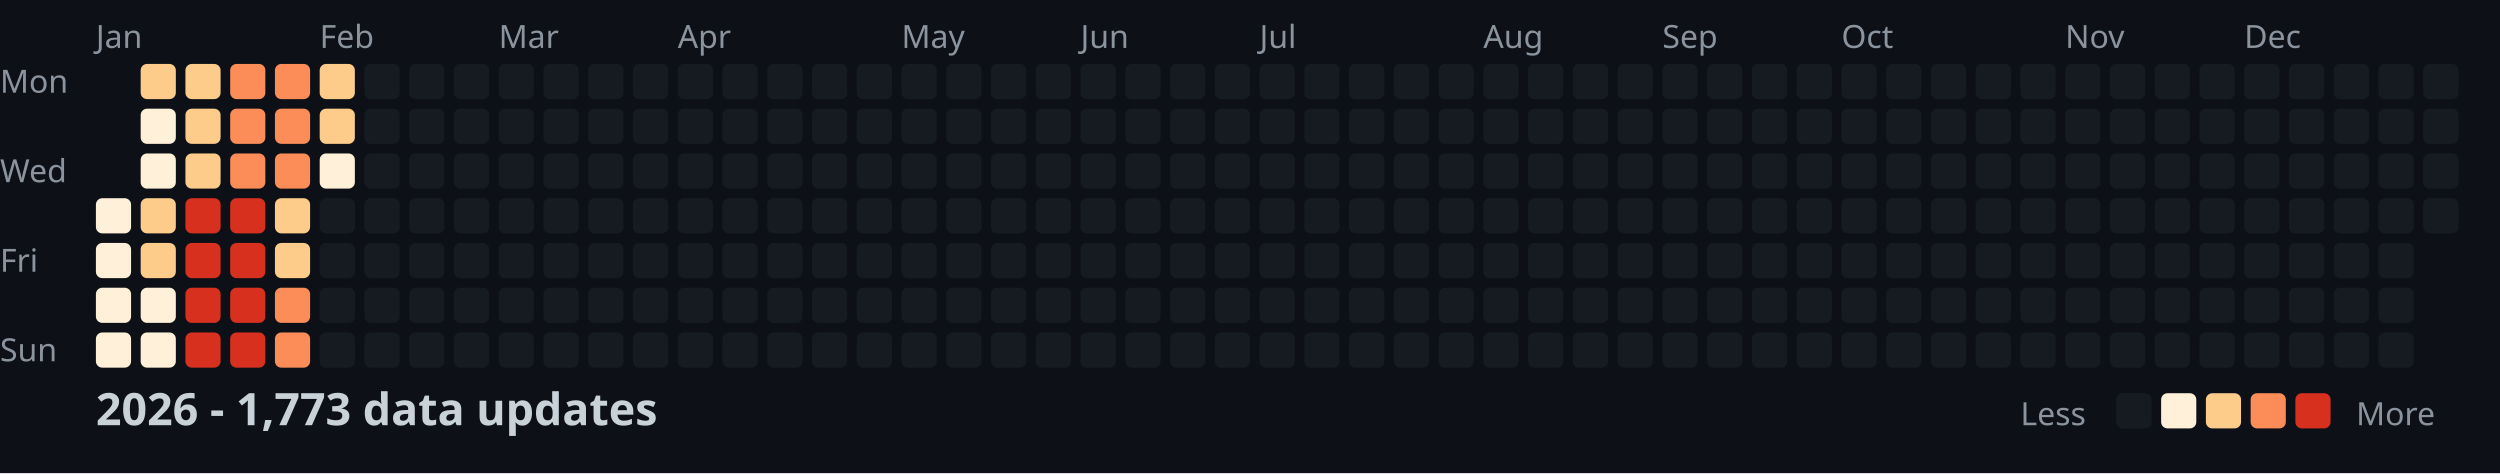
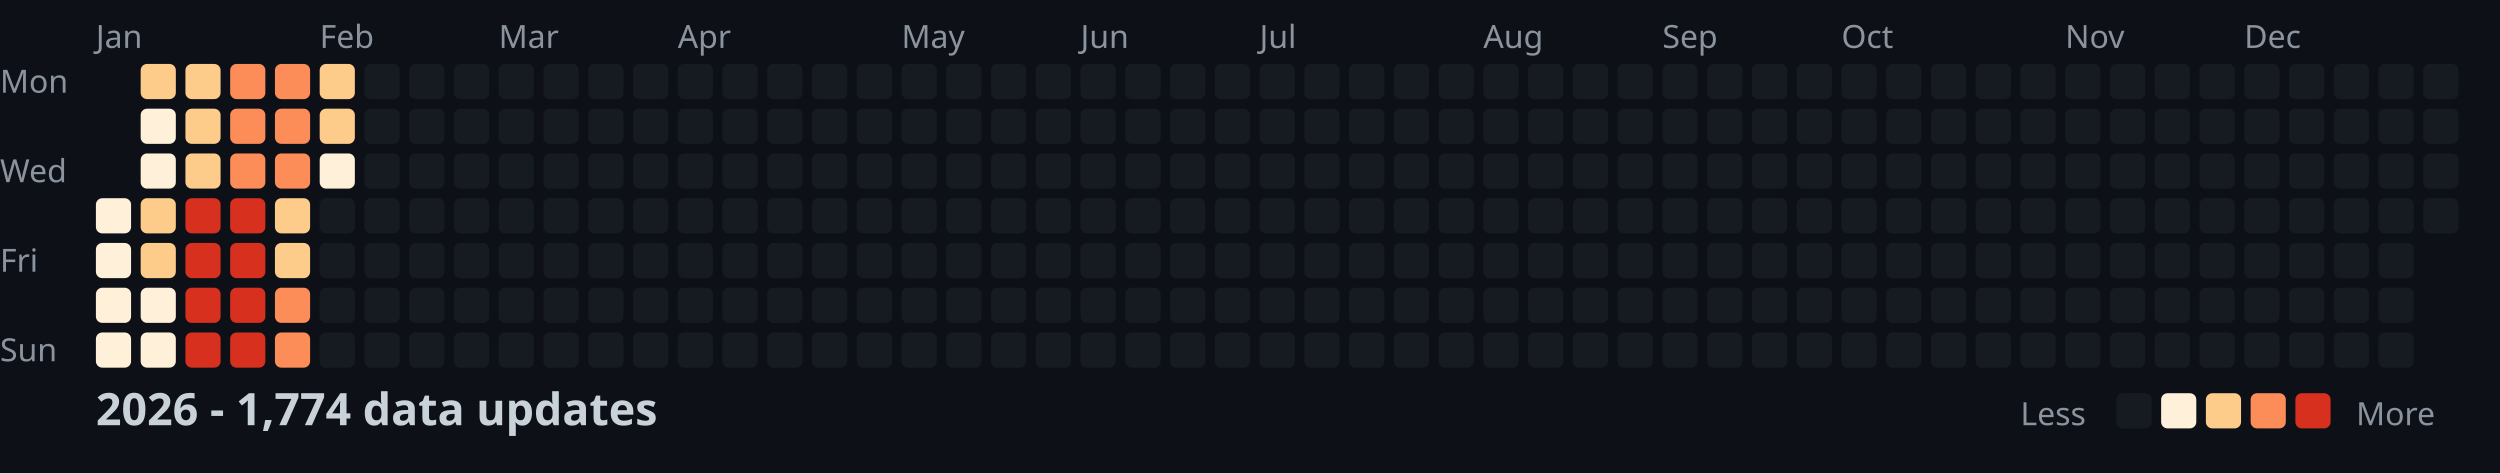
<svg xmlns="http://www.w3.org/2000/svg" width="782" height="148">
  <style>
    .month { font: 10px sans-serif; fill: #8b949e; }
    .day { font: 10px sans-serif; fill: #8b949e; }
    .title { font: bold 14px sans-serif; fill: #c9d1d9; }
    .legend { font: 10px sans-serif; fill: #8b949e; }
  </style>
  <rect width="100%" height="100%" fill="#0d1117" />
  <text x="0" y="29" class="day">Mon</text>
  <text x="0" y="57" class="day">Wed</text>
  <text x="0" y="85" class="day">Fri</text>
  <text x="0" y="113" class="day">Sun</text>
  <text x="30" y="15" class="month">Jan</text>
  <text x="100" y="15" class="month">Feb</text>
  <text x="156" y="15" class="month">Mar</text>
  <text x="212" y="15" class="month">Apr</text>
  <text x="282" y="15" class="month">May</text>
  <text x="338" y="15" class="month">Jun</text>
  <text x="394" y="15" class="month">Jul</text>
  <text x="464" y="15" class="month">Aug</text>
  <text x="520" y="15" class="month">Sep</text>
  <text x="576" y="15" class="month">Oct</text>
  <text x="646" y="15" class="month">Nov</text>
  <text x="702" y="15" class="month">Dec</text>
  <rect x="30" y="62" width="11" height="11" fill="#fef0d9" rx="2" />
  <rect x="30" y="76" width="11" height="11" fill="#fef0d9" rx="2" />
  <rect x="30" y="90" width="11" height="11" fill="#fef0d9" rx="2" />
  <rect x="30" y="104" width="11" height="11" fill="#fef0d9" rx="2" />
  <rect x="44" y="20" width="11" height="11" fill="#fdcc8a" rx="2" />
  <rect x="44" y="34" width="11" height="11" fill="#fef0d9" rx="2" />
  <rect x="44" y="48" width="11" height="11" fill="#fef0d9" rx="2" />
  <rect x="44" y="62" width="11" height="11" fill="#fdcc8a" rx="2" />
  <rect x="44" y="76" width="11" height="11" fill="#fdcc8a" rx="2" />
  <rect x="44" y="90" width="11" height="11" fill="#fef0d9" rx="2" />
  <rect x="44" y="104" width="11" height="11" fill="#fef0d9" rx="2" />
  <rect x="58" y="20" width="11" height="11" fill="#fdcc8a" rx="2" />
  <rect x="58" y="34" width="11" height="11" fill="#fdcc8a" rx="2" />
  <rect x="58" y="48" width="11" height="11" fill="#fdcc8a" rx="2" />
  <rect x="58" y="62" width="11" height="11" fill="#d7301f" rx="2" />
  <rect x="58" y="76" width="11" height="11" fill="#d7301f" rx="2" />
  <rect x="58" y="90" width="11" height="11" fill="#d7301f" rx="2" />
  <rect x="58" y="104" width="11" height="11" fill="#d7301f" rx="2" />
  <rect x="72" y="20" width="11" height="11" fill="#fc8d59" rx="2" />
  <rect x="72" y="34" width="11" height="11" fill="#fc8d59" rx="2" />
  <rect x="72" y="48" width="11" height="11" fill="#fc8d59" rx="2" />
  <rect x="72" y="62" width="11" height="11" fill="#d7301f" rx="2" />
  <rect x="72" y="76" width="11" height="11" fill="#d7301f" rx="2" />
  <rect x="72" y="90" width="11" height="11" fill="#d7301f" rx="2" />
  <rect x="72" y="104" width="11" height="11" fill="#d7301f" rx="2" />
  <rect x="86" y="20" width="11" height="11" fill="#fc8d59" rx="2" />
  <rect x="86" y="34" width="11" height="11" fill="#fc8d59" rx="2" />
  <rect x="86" y="48" width="11" height="11" fill="#fc8d59" rx="2" />
  <rect x="86" y="62" width="11" height="11" fill="#fdcc8a" rx="2" />
  <rect x="86" y="76" width="11" height="11" fill="#fdcc8a" rx="2" />
  <rect x="86" y="90" width="11" height="11" fill="#fc8d59" rx="2" />
  <rect x="86" y="104" width="11" height="11" fill="#fc8d59" rx="2" />
  <rect x="100" y="20" width="11" height="11" fill="#fdcc8a" rx="2" />
  <rect x="100" y="34" width="11" height="11" fill="#fdcc8a" rx="2" />
  <rect x="100" y="48" width="11" height="11" fill="#fef0d9" rx="2" />
  <rect x="100" y="62" width="11" height="11" fill="#161b22" rx="2" />
  <rect x="100" y="76" width="11" height="11" fill="#161b22" rx="2" />
  <rect x="100" y="90" width="11" height="11" fill="#161b22" rx="2" />
  <rect x="100" y="104" width="11" height="11" fill="#161b22" rx="2" />
  <rect x="114" y="20" width="11" height="11" fill="#161b22" rx="2" />
  <rect x="114" y="34" width="11" height="11" fill="#161b22" rx="2" />
  <rect x="114" y="48" width="11" height="11" fill="#161b22" rx="2" />
  <rect x="114" y="62" width="11" height="11" fill="#161b22" rx="2" />
  <rect x="114" y="76" width="11" height="11" fill="#161b22" rx="2" />
  <rect x="114" y="90" width="11" height="11" fill="#161b22" rx="2" />
  <rect x="114" y="104" width="11" height="11" fill="#161b22" rx="2" />
  <rect x="128" y="20" width="11" height="11" fill="#161b22" rx="2" />
  <rect x="128" y="34" width="11" height="11" fill="#161b22" rx="2" />
  <rect x="128" y="48" width="11" height="11" fill="#161b22" rx="2" />
  <rect x="128" y="62" width="11" height="11" fill="#161b22" rx="2" />
  <rect x="128" y="76" width="11" height="11" fill="#161b22" rx="2" />
  <rect x="128" y="90" width="11" height="11" fill="#161b22" rx="2" />
  <rect x="128" y="104" width="11" height="11" fill="#161b22" rx="2" />
  <rect x="142" y="20" width="11" height="11" fill="#161b22" rx="2" />
  <rect x="142" y="34" width="11" height="11" fill="#161b22" rx="2" />
  <rect x="142" y="48" width="11" height="11" fill="#161b22" rx="2" />
  <rect x="142" y="62" width="11" height="11" fill="#161b22" rx="2" />
  <rect x="142" y="76" width="11" height="11" fill="#161b22" rx="2" />
  <rect x="142" y="90" width="11" height="11" fill="#161b22" rx="2" />
  <rect x="142" y="104" width="11" height="11" fill="#161b22" rx="2" />
  <rect x="156" y="20" width="11" height="11" fill="#161b22" rx="2" />
  <rect x="156" y="34" width="11" height="11" fill="#161b22" rx="2" />
  <rect x="156" y="48" width="11" height="11" fill="#161b22" rx="2" />
  <rect x="156" y="62" width="11" height="11" fill="#161b22" rx="2" />
  <rect x="156" y="76" width="11" height="11" fill="#161b22" rx="2" />
  <rect x="156" y="90" width="11" height="11" fill="#161b22" rx="2" />
  <rect x="156" y="104" width="11" height="11" fill="#161b22" rx="2" />
  <rect x="170" y="20" width="11" height="11" fill="#161b22" rx="2" />
  <rect x="170" y="34" width="11" height="11" fill="#161b22" rx="2" />
  <rect x="170" y="48" width="11" height="11" fill="#161b22" rx="2" />
  <rect x="170" y="62" width="11" height="11" fill="#161b22" rx="2" />
  <rect x="170" y="76" width="11" height="11" fill="#161b22" rx="2" />
  <rect x="170" y="90" width="11" height="11" fill="#161b22" rx="2" />
  <rect x="170" y="104" width="11" height="11" fill="#161b22" rx="2" />
  <rect x="184" y="20" width="11" height="11" fill="#161b22" rx="2" />
  <rect x="184" y="34" width="11" height="11" fill="#161b22" rx="2" />
  <rect x="184" y="48" width="11" height="11" fill="#161b22" rx="2" />
  <rect x="184" y="62" width="11" height="11" fill="#161b22" rx="2" />
  <rect x="184" y="76" width="11" height="11" fill="#161b22" rx="2" />
  <rect x="184" y="90" width="11" height="11" fill="#161b22" rx="2" />
  <rect x="184" y="104" width="11" height="11" fill="#161b22" rx="2" />
  <rect x="198" y="20" width="11" height="11" fill="#161b22" rx="2" />
  <rect x="198" y="34" width="11" height="11" fill="#161b22" rx="2" />
  <rect x="198" y="48" width="11" height="11" fill="#161b22" rx="2" />
  <rect x="198" y="62" width="11" height="11" fill="#161b22" rx="2" />
  <rect x="198" y="76" width="11" height="11" fill="#161b22" rx="2" />
  <rect x="198" y="90" width="11" height="11" fill="#161b22" rx="2" />
  <rect x="198" y="104" width="11" height="11" fill="#161b22" rx="2" />
  <rect x="212" y="20" width="11" height="11" fill="#161b22" rx="2" />
  <rect x="212" y="34" width="11" height="11" fill="#161b22" rx="2" />
  <rect x="212" y="48" width="11" height="11" fill="#161b22" rx="2" />
  <rect x="212" y="62" width="11" height="11" fill="#161b22" rx="2" />
  <rect x="212" y="76" width="11" height="11" fill="#161b22" rx="2" />
  <rect x="212" y="90" width="11" height="11" fill="#161b22" rx="2" />
  <rect x="212" y="104" width="11" height="11" fill="#161b22" rx="2" />
  <rect x="226" y="20" width="11" height="11" fill="#161b22" rx="2" />
  <rect x="226" y="34" width="11" height="11" fill="#161b22" rx="2" />
  <rect x="226" y="48" width="11" height="11" fill="#161b22" rx="2" />
  <rect x="226" y="62" width="11" height="11" fill="#161b22" rx="2" />
  <rect x="226" y="76" width="11" height="11" fill="#161b22" rx="2" />
  <rect x="226" y="90" width="11" height="11" fill="#161b22" rx="2" />
  <rect x="226" y="104" width="11" height="11" fill="#161b22" rx="2" />
  <rect x="240" y="20" width="11" height="11" fill="#161b22" rx="2" />
  <rect x="240" y="34" width="11" height="11" fill="#161b22" rx="2" />
  <rect x="240" y="48" width="11" height="11" fill="#161b22" rx="2" />
  <rect x="240" y="62" width="11" height="11" fill="#161b22" rx="2" />
  <rect x="240" y="76" width="11" height="11" fill="#161b22" rx="2" />
  <rect x="240" y="90" width="11" height="11" fill="#161b22" rx="2" />
  <rect x="240" y="104" width="11" height="11" fill="#161b22" rx="2" />
  <rect x="254" y="20" width="11" height="11" fill="#161b22" rx="2" />
  <rect x="254" y="34" width="11" height="11" fill="#161b22" rx="2" />
  <rect x="254" y="48" width="11" height="11" fill="#161b22" rx="2" />
  <rect x="254" y="62" width="11" height="11" fill="#161b22" rx="2" />
  <rect x="254" y="76" width="11" height="11" fill="#161b22" rx="2" />
  <rect x="254" y="90" width="11" height="11" fill="#161b22" rx="2" />
  <rect x="254" y="104" width="11" height="11" fill="#161b22" rx="2" />
  <rect x="268" y="20" width="11" height="11" fill="#161b22" rx="2" />
  <rect x="268" y="34" width="11" height="11" fill="#161b22" rx="2" />
  <rect x="268" y="48" width="11" height="11" fill="#161b22" rx="2" />
  <rect x="268" y="62" width="11" height="11" fill="#161b22" rx="2" />
  <rect x="268" y="76" width="11" height="11" fill="#161b22" rx="2" />
  <rect x="268" y="90" width="11" height="11" fill="#161b22" rx="2" />
  <rect x="268" y="104" width="11" height="11" fill="#161b22" rx="2" />
  <rect x="282" y="20" width="11" height="11" fill="#161b22" rx="2" />
  <rect x="282" y="34" width="11" height="11" fill="#161b22" rx="2" />
  <rect x="282" y="48" width="11" height="11" fill="#161b22" rx="2" />
  <rect x="282" y="62" width="11" height="11" fill="#161b22" rx="2" />
  <rect x="282" y="76" width="11" height="11" fill="#161b22" rx="2" />
  <rect x="282" y="90" width="11" height="11" fill="#161b22" rx="2" />
  <rect x="282" y="104" width="11" height="11" fill="#161b22" rx="2" />
  <rect x="296" y="20" width="11" height="11" fill="#161b22" rx="2" />
  <rect x="296" y="34" width="11" height="11" fill="#161b22" rx="2" />
  <rect x="296" y="48" width="11" height="11" fill="#161b22" rx="2" />
  <rect x="296" y="62" width="11" height="11" fill="#161b22" rx="2" />
  <rect x="296" y="76" width="11" height="11" fill="#161b22" rx="2" />
  <rect x="296" y="90" width="11" height="11" fill="#161b22" rx="2" />
  <rect x="296" y="104" width="11" height="11" fill="#161b22" rx="2" />
  <rect x="310" y="20" width="11" height="11" fill="#161b22" rx="2" />
  <rect x="310" y="34" width="11" height="11" fill="#161b22" rx="2" />
  <rect x="310" y="48" width="11" height="11" fill="#161b22" rx="2" />
  <rect x="310" y="62" width="11" height="11" fill="#161b22" rx="2" />
  <rect x="310" y="76" width="11" height="11" fill="#161b22" rx="2" />
  <rect x="310" y="90" width="11" height="11" fill="#161b22" rx="2" />
  <rect x="310" y="104" width="11" height="11" fill="#161b22" rx="2" />
  <rect x="324" y="20" width="11" height="11" fill="#161b22" rx="2" />
  <rect x="324" y="34" width="11" height="11" fill="#161b22" rx="2" />
  <rect x="324" y="48" width="11" height="11" fill="#161b22" rx="2" />
  <rect x="324" y="62" width="11" height="11" fill="#161b22" rx="2" />
  <rect x="324" y="76" width="11" height="11" fill="#161b22" rx="2" />
  <rect x="324" y="90" width="11" height="11" fill="#161b22" rx="2" />
  <rect x="324" y="104" width="11" height="11" fill="#161b22" rx="2" />
  <rect x="338" y="20" width="11" height="11" fill="#161b22" rx="2" />
  <rect x="338" y="34" width="11" height="11" fill="#161b22" rx="2" />
  <rect x="338" y="48" width="11" height="11" fill="#161b22" rx="2" />
  <rect x="338" y="62" width="11" height="11" fill="#161b22" rx="2" />
  <rect x="338" y="76" width="11" height="11" fill="#161b22" rx="2" />
  <rect x="338" y="90" width="11" height="11" fill="#161b22" rx="2" />
  <rect x="338" y="104" width="11" height="11" fill="#161b22" rx="2" />
  <rect x="352" y="20" width="11" height="11" fill="#161b22" rx="2" />
  <rect x="352" y="34" width="11" height="11" fill="#161b22" rx="2" />
  <rect x="352" y="48" width="11" height="11" fill="#161b22" rx="2" />
  <rect x="352" y="62" width="11" height="11" fill="#161b22" rx="2" />
  <rect x="352" y="76" width="11" height="11" fill="#161b22" rx="2" />
  <rect x="352" y="90" width="11" height="11" fill="#161b22" rx="2" />
  <rect x="352" y="104" width="11" height="11" fill="#161b22" rx="2" />
  <rect x="366" y="20" width="11" height="11" fill="#161b22" rx="2" />
  <rect x="366" y="34" width="11" height="11" fill="#161b22" rx="2" />
  <rect x="366" y="48" width="11" height="11" fill="#161b22" rx="2" />
  <rect x="366" y="62" width="11" height="11" fill="#161b22" rx="2" />
  <rect x="366" y="76" width="11" height="11" fill="#161b22" rx="2" />
  <rect x="366" y="90" width="11" height="11" fill="#161b22" rx="2" />
  <rect x="366" y="104" width="11" height="11" fill="#161b22" rx="2" />
  <rect x="380" y="20" width="11" height="11" fill="#161b22" rx="2" />
  <rect x="380" y="34" width="11" height="11" fill="#161b22" rx="2" />
  <rect x="380" y="48" width="11" height="11" fill="#161b22" rx="2" />
  <rect x="380" y="62" width="11" height="11" fill="#161b22" rx="2" />
  <rect x="380" y="76" width="11" height="11" fill="#161b22" rx="2" />
  <rect x="380" y="90" width="11" height="11" fill="#161b22" rx="2" />
  <rect x="380" y="104" width="11" height="11" fill="#161b22" rx="2" />
  <rect x="394" y="20" width="11" height="11" fill="#161b22" rx="2" />
  <rect x="394" y="34" width="11" height="11" fill="#161b22" rx="2" />
  <rect x="394" y="48" width="11" height="11" fill="#161b22" rx="2" />
  <rect x="394" y="62" width="11" height="11" fill="#161b22" rx="2" />
  <rect x="394" y="76" width="11" height="11" fill="#161b22" rx="2" />
  <rect x="394" y="90" width="11" height="11" fill="#161b22" rx="2" />
  <rect x="394" y="104" width="11" height="11" fill="#161b22" rx="2" />
  <rect x="408" y="20" width="11" height="11" fill="#161b22" rx="2" />
  <rect x="408" y="34" width="11" height="11" fill="#161b22" rx="2" />
  <rect x="408" y="48" width="11" height="11" fill="#161b22" rx="2" />
  <rect x="408" y="62" width="11" height="11" fill="#161b22" rx="2" />
  <rect x="408" y="76" width="11" height="11" fill="#161b22" rx="2" />
  <rect x="408" y="90" width="11" height="11" fill="#161b22" rx="2" />
  <rect x="408" y="104" width="11" height="11" fill="#161b22" rx="2" />
  <rect x="422" y="20" width="11" height="11" fill="#161b22" rx="2" />
  <rect x="422" y="34" width="11" height="11" fill="#161b22" rx="2" />
  <rect x="422" y="48" width="11" height="11" fill="#161b22" rx="2" />
  <rect x="422" y="62" width="11" height="11" fill="#161b22" rx="2" />
  <rect x="422" y="76" width="11" height="11" fill="#161b22" rx="2" />
  <rect x="422" y="90" width="11" height="11" fill="#161b22" rx="2" />
  <rect x="422" y="104" width="11" height="11" fill="#161b22" rx="2" />
  <rect x="436" y="20" width="11" height="11" fill="#161b22" rx="2" />
  <rect x="436" y="34" width="11" height="11" fill="#161b22" rx="2" />
  <rect x="436" y="48" width="11" height="11" fill="#161b22" rx="2" />
  <rect x="436" y="62" width="11" height="11" fill="#161b22" rx="2" />
  <rect x="436" y="76" width="11" height="11" fill="#161b22" rx="2" />
  <rect x="436" y="90" width="11" height="11" fill="#161b22" rx="2" />
  <rect x="436" y="104" width="11" height="11" fill="#161b22" rx="2" />
  <rect x="450" y="20" width="11" height="11" fill="#161b22" rx="2" />
  <rect x="450" y="34" width="11" height="11" fill="#161b22" rx="2" />
  <rect x="450" y="48" width="11" height="11" fill="#161b22" rx="2" />
  <rect x="450" y="62" width="11" height="11" fill="#161b22" rx="2" />
  <rect x="450" y="76" width="11" height="11" fill="#161b22" rx="2" />
  <rect x="450" y="90" width="11" height="11" fill="#161b22" rx="2" />
  <rect x="450" y="104" width="11" height="11" fill="#161b22" rx="2" />
  <rect x="464" y="20" width="11" height="11" fill="#161b22" rx="2" />
  <rect x="464" y="34" width="11" height="11" fill="#161b22" rx="2" />
  <rect x="464" y="48" width="11" height="11" fill="#161b22" rx="2" />
  <rect x="464" y="62" width="11" height="11" fill="#161b22" rx="2" />
  <rect x="464" y="76" width="11" height="11" fill="#161b22" rx="2" />
  <rect x="464" y="90" width="11" height="11" fill="#161b22" rx="2" />
  <rect x="464" y="104" width="11" height="11" fill="#161b22" rx="2" />
  <rect x="478" y="20" width="11" height="11" fill="#161b22" rx="2" />
  <rect x="478" y="34" width="11" height="11" fill="#161b22" rx="2" />
  <rect x="478" y="48" width="11" height="11" fill="#161b22" rx="2" />
  <rect x="478" y="62" width="11" height="11" fill="#161b22" rx="2" />
  <rect x="478" y="76" width="11" height="11" fill="#161b22" rx="2" />
  <rect x="478" y="90" width="11" height="11" fill="#161b22" rx="2" />
  <rect x="478" y="104" width="11" height="11" fill="#161b22" rx="2" />
  <rect x="492" y="20" width="11" height="11" fill="#161b22" rx="2" />
  <rect x="492" y="34" width="11" height="11" fill="#161b22" rx="2" />
  <rect x="492" y="48" width="11" height="11" fill="#161b22" rx="2" />
  <rect x="492" y="62" width="11" height="11" fill="#161b22" rx="2" />
  <rect x="492" y="76" width="11" height="11" fill="#161b22" rx="2" />
  <rect x="492" y="90" width="11" height="11" fill="#161b22" rx="2" />
  <rect x="492" y="104" width="11" height="11" fill="#161b22" rx="2" />
  <rect x="506" y="20" width="11" height="11" fill="#161b22" rx="2" />
  <rect x="506" y="34" width="11" height="11" fill="#161b22" rx="2" />
  <rect x="506" y="48" width="11" height="11" fill="#161b22" rx="2" />
  <rect x="506" y="62" width="11" height="11" fill="#161b22" rx="2" />
  <rect x="506" y="76" width="11" height="11" fill="#161b22" rx="2" />
  <rect x="506" y="90" width="11" height="11" fill="#161b22" rx="2" />
  <rect x="506" y="104" width="11" height="11" fill="#161b22" rx="2" />
  <rect x="520" y="20" width="11" height="11" fill="#161b22" rx="2" />
  <rect x="520" y="34" width="11" height="11" fill="#161b22" rx="2" />
  <rect x="520" y="48" width="11" height="11" fill="#161b22" rx="2" />
  <rect x="520" y="62" width="11" height="11" fill="#161b22" rx="2" />
  <rect x="520" y="76" width="11" height="11" fill="#161b22" rx="2" />
  <rect x="520" y="90" width="11" height="11" fill="#161b22" rx="2" />
  <rect x="520" y="104" width="11" height="11" fill="#161b22" rx="2" />
  <rect x="534" y="20" width="11" height="11" fill="#161b22" rx="2" />
  <rect x="534" y="34" width="11" height="11" fill="#161b22" rx="2" />
  <rect x="534" y="48" width="11" height="11" fill="#161b22" rx="2" />
  <rect x="534" y="62" width="11" height="11" fill="#161b22" rx="2" />
  <rect x="534" y="76" width="11" height="11" fill="#161b22" rx="2" />
  <rect x="534" y="90" width="11" height="11" fill="#161b22" rx="2" />
  <rect x="534" y="104" width="11" height="11" fill="#161b22" rx="2" />
  <rect x="548" y="20" width="11" height="11" fill="#161b22" rx="2" />
  <rect x="548" y="34" width="11" height="11" fill="#161b22" rx="2" />
  <rect x="548" y="48" width="11" height="11" fill="#161b22" rx="2" />
  <rect x="548" y="62" width="11" height="11" fill="#161b22" rx="2" />
  <rect x="548" y="76" width="11" height="11" fill="#161b22" rx="2" />
  <rect x="548" y="90" width="11" height="11" fill="#161b22" rx="2" />
  <rect x="548" y="104" width="11" height="11" fill="#161b22" rx="2" />
  <rect x="562" y="20" width="11" height="11" fill="#161b22" rx="2" />
  <rect x="562" y="34" width="11" height="11" fill="#161b22" rx="2" />
  <rect x="562" y="48" width="11" height="11" fill="#161b22" rx="2" />
  <rect x="562" y="62" width="11" height="11" fill="#161b22" rx="2" />
  <rect x="562" y="76" width="11" height="11" fill="#161b22" rx="2" />
  <rect x="562" y="90" width="11" height="11" fill="#161b22" rx="2" />
  <rect x="562" y="104" width="11" height="11" fill="#161b22" rx="2" />
  <rect x="576" y="20" width="11" height="11" fill="#161b22" rx="2" />
  <rect x="576" y="34" width="11" height="11" fill="#161b22" rx="2" />
  <rect x="576" y="48" width="11" height="11" fill="#161b22" rx="2" />
  <rect x="576" y="62" width="11" height="11" fill="#161b22" rx="2" />
  <rect x="576" y="76" width="11" height="11" fill="#161b22" rx="2" />
  <rect x="576" y="90" width="11" height="11" fill="#161b22" rx="2" />
  <rect x="576" y="104" width="11" height="11" fill="#161b22" rx="2" />
  <rect x="590" y="20" width="11" height="11" fill="#161b22" rx="2" />
  <rect x="590" y="34" width="11" height="11" fill="#161b22" rx="2" />
  <rect x="590" y="48" width="11" height="11" fill="#161b22" rx="2" />
  <rect x="590" y="62" width="11" height="11" fill="#161b22" rx="2" />
  <rect x="590" y="76" width="11" height="11" fill="#161b22" rx="2" />
  <rect x="590" y="90" width="11" height="11" fill="#161b22" rx="2" />
  <rect x="590" y="104" width="11" height="11" fill="#161b22" rx="2" />
  <rect x="604" y="20" width="11" height="11" fill="#161b22" rx="2" />
  <rect x="604" y="34" width="11" height="11" fill="#161b22" rx="2" />
  <rect x="604" y="48" width="11" height="11" fill="#161b22" rx="2" />
  <rect x="604" y="62" width="11" height="11" fill="#161b22" rx="2" />
  <rect x="604" y="76" width="11" height="11" fill="#161b22" rx="2" />
  <rect x="604" y="90" width="11" height="11" fill="#161b22" rx="2" />
  <rect x="604" y="104" width="11" height="11" fill="#161b22" rx="2" />
  <rect x="618" y="20" width="11" height="11" fill="#161b22" rx="2" />
  <rect x="618" y="34" width="11" height="11" fill="#161b22" rx="2" />
  <rect x="618" y="48" width="11" height="11" fill="#161b22" rx="2" />
  <rect x="618" y="62" width="11" height="11" fill="#161b22" rx="2" />
  <rect x="618" y="76" width="11" height="11" fill="#161b22" rx="2" />
  <rect x="618" y="90" width="11" height="11" fill="#161b22" rx="2" />
  <rect x="618" y="104" width="11" height="11" fill="#161b22" rx="2" />
  <rect x="632" y="20" width="11" height="11" fill="#161b22" rx="2" />
  <rect x="632" y="34" width="11" height="11" fill="#161b22" rx="2" />
  <rect x="632" y="48" width="11" height="11" fill="#161b22" rx="2" />
  <rect x="632" y="62" width="11" height="11" fill="#161b22" rx="2" />
  <rect x="632" y="76" width="11" height="11" fill="#161b22" rx="2" />
  <rect x="632" y="90" width="11" height="11" fill="#161b22" rx="2" />
  <rect x="632" y="104" width="11" height="11" fill="#161b22" rx="2" />
  <rect x="646" y="20" width="11" height="11" fill="#161b22" rx="2" />
  <rect x="646" y="34" width="11" height="11" fill="#161b22" rx="2" />
  <rect x="646" y="48" width="11" height="11" fill="#161b22" rx="2" />
  <rect x="646" y="62" width="11" height="11" fill="#161b22" rx="2" />
  <rect x="646" y="76" width="11" height="11" fill="#161b22" rx="2" />
  <rect x="646" y="90" width="11" height="11" fill="#161b22" rx="2" />
  <rect x="646" y="104" width="11" height="11" fill="#161b22" rx="2" />
  <rect x="660" y="20" width="11" height="11" fill="#161b22" rx="2" />
  <rect x="660" y="34" width="11" height="11" fill="#161b22" rx="2" />
  <rect x="660" y="48" width="11" height="11" fill="#161b22" rx="2" />
  <rect x="660" y="62" width="11" height="11" fill="#161b22" rx="2" />
  <rect x="660" y="76" width="11" height="11" fill="#161b22" rx="2" />
  <rect x="660" y="90" width="11" height="11" fill="#161b22" rx="2" />
  <rect x="660" y="104" width="11" height="11" fill="#161b22" rx="2" />
  <rect x="674" y="20" width="11" height="11" fill="#161b22" rx="2" />
  <rect x="674" y="34" width="11" height="11" fill="#161b22" rx="2" />
  <rect x="674" y="48" width="11" height="11" fill="#161b22" rx="2" />
  <rect x="674" y="62" width="11" height="11" fill="#161b22" rx="2" />
  <rect x="674" y="76" width="11" height="11" fill="#161b22" rx="2" />
  <rect x="674" y="90" width="11" height="11" fill="#161b22" rx="2" />
  <rect x="674" y="104" width="11" height="11" fill="#161b22" rx="2" />
  <rect x="688" y="20" width="11" height="11" fill="#161b22" rx="2" />
  <rect x="688" y="34" width="11" height="11" fill="#161b22" rx="2" />
  <rect x="688" y="48" width="11" height="11" fill="#161b22" rx="2" />
  <rect x="688" y="62" width="11" height="11" fill="#161b22" rx="2" />
  <rect x="688" y="76" width="11" height="11" fill="#161b22" rx="2" />
  <rect x="688" y="90" width="11" height="11" fill="#161b22" rx="2" />
  <rect x="688" y="104" width="11" height="11" fill="#161b22" rx="2" />
  <rect x="702" y="20" width="11" height="11" fill="#161b22" rx="2" />
  <rect x="702" y="34" width="11" height="11" fill="#161b22" rx="2" />
  <rect x="702" y="48" width="11" height="11" fill="#161b22" rx="2" />
  <rect x="702" y="62" width="11" height="11" fill="#161b22" rx="2" />
  <rect x="702" y="76" width="11" height="11" fill="#161b22" rx="2" />
  <rect x="702" y="90" width="11" height="11" fill="#161b22" rx="2" />
  <rect x="702" y="104" width="11" height="11" fill="#161b22" rx="2" />
  <rect x="716" y="20" width="11" height="11" fill="#161b22" rx="2" />
  <rect x="716" y="34" width="11" height="11" fill="#161b22" rx="2" />
  <rect x="716" y="48" width="11" height="11" fill="#161b22" rx="2" />
  <rect x="716" y="62" width="11" height="11" fill="#161b22" rx="2" />
  <rect x="716" y="76" width="11" height="11" fill="#161b22" rx="2" />
  <rect x="716" y="90" width="11" height="11" fill="#161b22" rx="2" />
  <rect x="716" y="104" width="11" height="11" fill="#161b22" rx="2" />
  <rect x="730" y="20" width="11" height="11" fill="#161b22" rx="2" />
  <rect x="730" y="34" width="11" height="11" fill="#161b22" rx="2" />
  <rect x="730" y="48" width="11" height="11" fill="#161b22" rx="2" />
  <rect x="730" y="62" width="11" height="11" fill="#161b22" rx="2" />
  <rect x="730" y="76" width="11" height="11" fill="#161b22" rx="2" />
  <rect x="730" y="90" width="11" height="11" fill="#161b22" rx="2" />
  <rect x="730" y="104" width="11" height="11" fill="#161b22" rx="2" />
  <rect x="744" y="20" width="11" height="11" fill="#161b22" rx="2" />
  <rect x="744" y="34" width="11" height="11" fill="#161b22" rx="2" />
  <rect x="744" y="48" width="11" height="11" fill="#161b22" rx="2" />
  <rect x="744" y="62" width="11" height="11" fill="#161b22" rx="2" />
  <rect x="744" y="76" width="11" height="11" fill="#161b22" rx="2" />
  <rect x="744" y="90" width="11" height="11" fill="#161b22" rx="2" />
  <rect x="744" y="104" width="11" height="11" fill="#161b22" rx="2" />
  <rect x="758" y="20" width="11" height="11" fill="#161b22" rx="2" />
  <rect x="758" y="34" width="11" height="11" fill="#161b22" rx="2" />
  <rect x="758" y="48" width="11" height="11" fill="#161b22" rx="2" />
  <rect x="758" y="62" width="11" height="11" fill="#161b22" rx="2" />
-   <text x="30" y="133" class="title">2026 - 1,773 data updates</text>
+   <text x="30" y="133" class="title">2026 - 1,774 data updates</text>
  <text x="632" y="133" class="legend">Less</text>
  <rect x="662" y="123" width="11" height="11" fill="#161b22" rx="2" />
  <rect x="676" y="123" width="11" height="11" fill="#fef0d9" rx="2" />
  <rect x="690" y="123" width="11" height="11" fill="#fdcc8a" rx="2" />
  <rect x="704" y="123" width="11" height="11" fill="#fc8d59" rx="2" />
  <rect x="718" y="123" width="11" height="11" fill="#d7301f" rx="2" />
  <text x="737" y="133" class="legend">More</text>
</svg>
